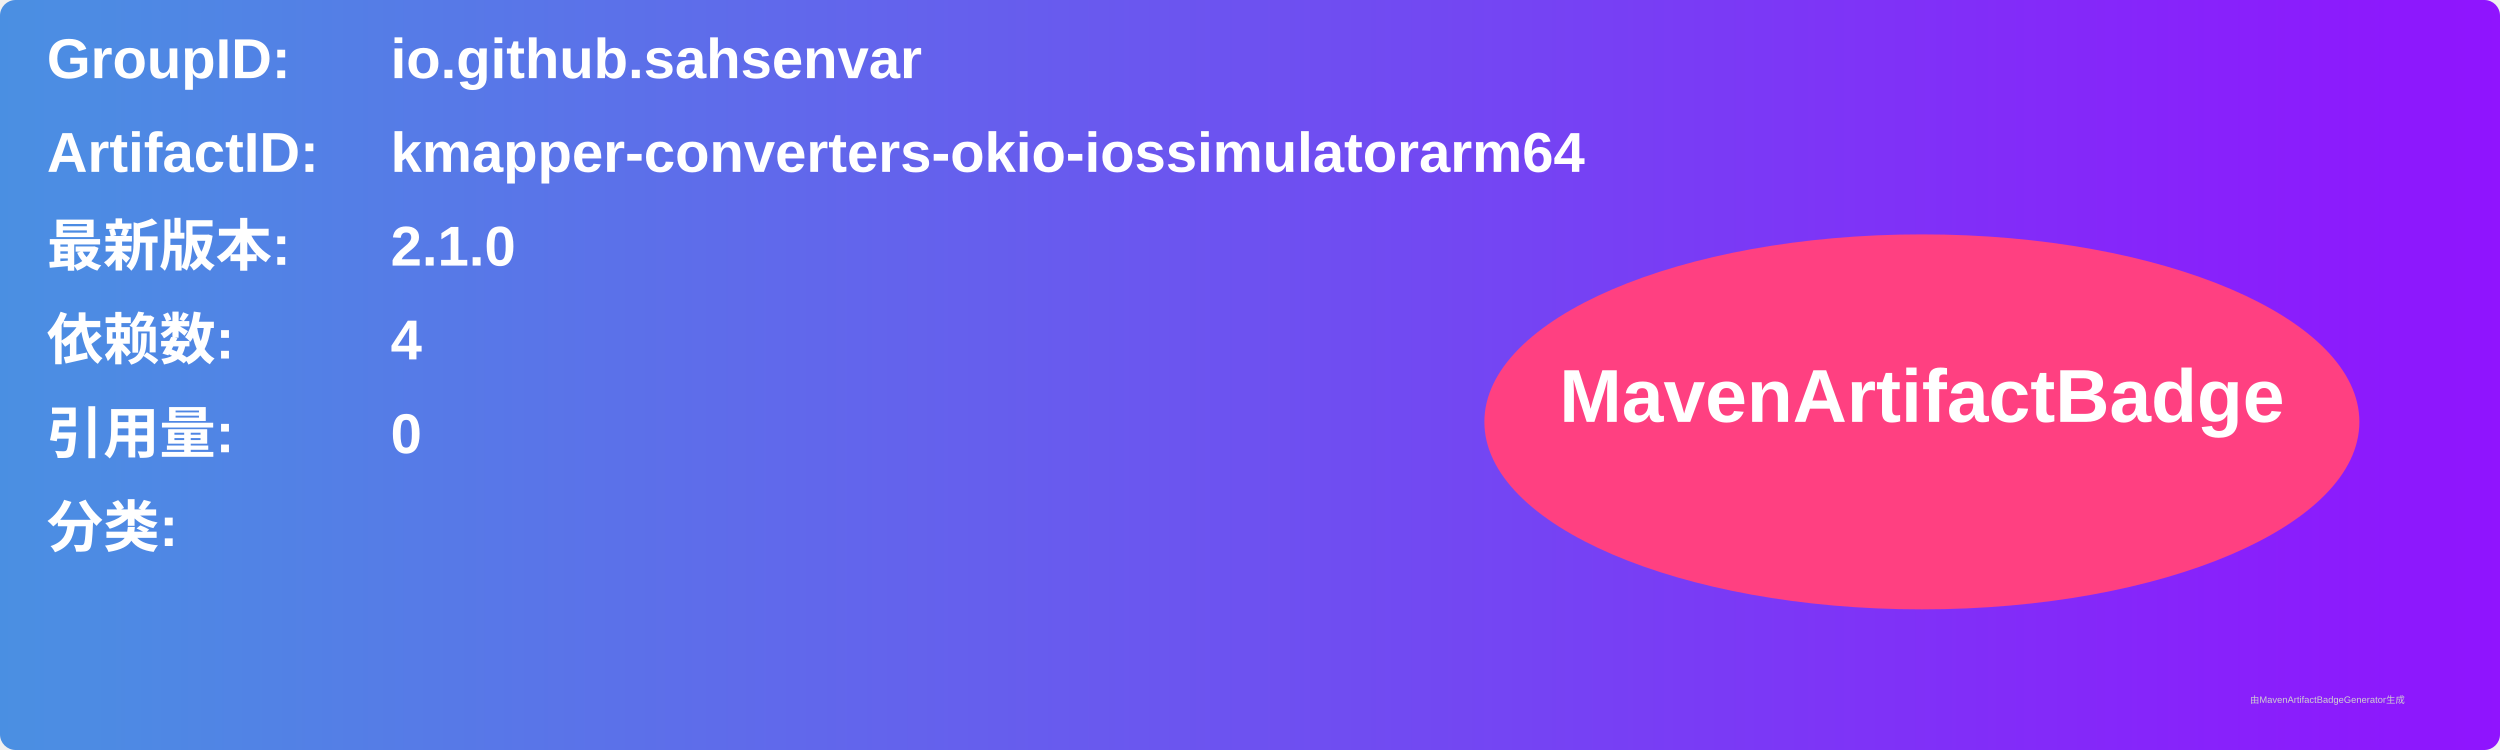
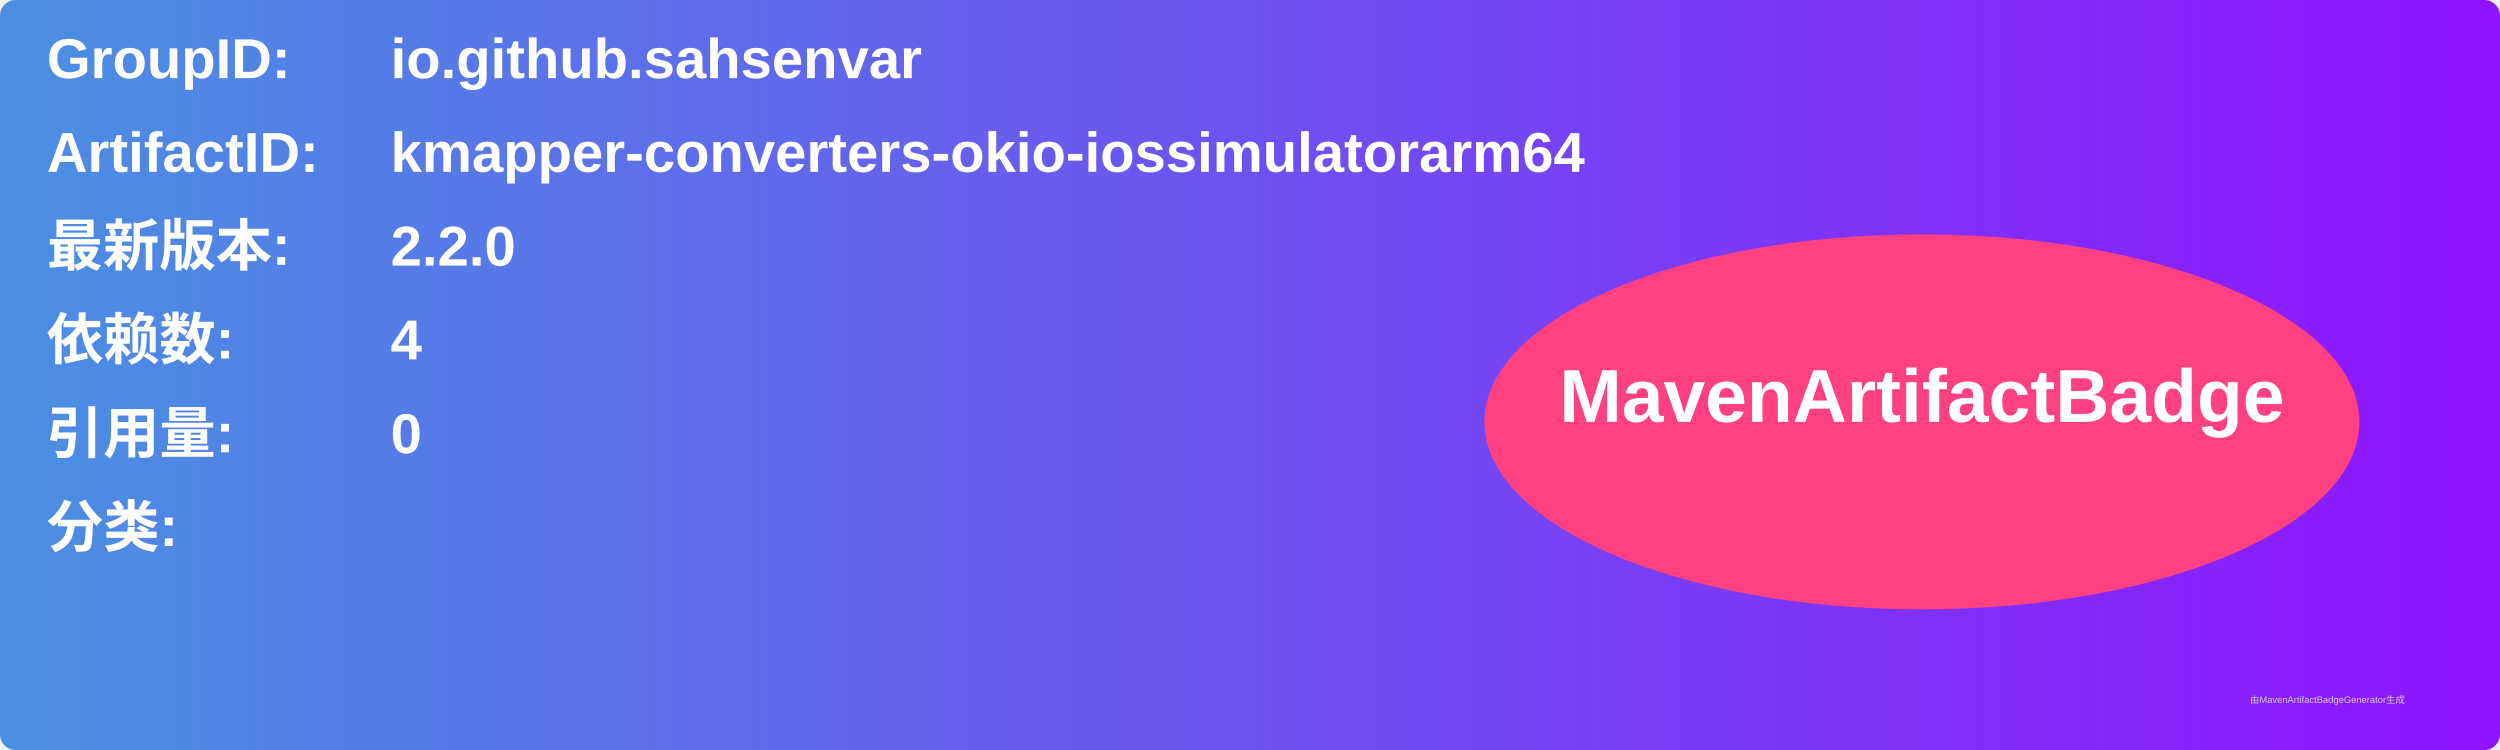
<svg xmlns="http://www.w3.org/2000/svg" width="800" height="240" viewBox="0 0 800 240">
  <linearGradient id="grad" x1="0%" y1="0%" x2="100%" y2="0%">
    <stop offset="0%" stop-color="#4a90e2" />
    <stop offset="100%" stop-color="#9013fe" />
  </linearGradient>
  <rect width="100%" height="100%" rx="5" ry="5" fill="url(#grad)" />
  <g transform="translate(15, 15)">
    <text x="0" y="10" font-family="Arial" font-size="18" fill="white" font-weight="bold" width="260">GroupID:</text>
    <text x="110" y="10" font-family="Arial" font-size="18" fill="white" font-weight="bold" width="460">io.github.sahsenvar</text>
    <text x="0" y="40" font-family="Arial" font-size="18" fill="white" font-weight="bold" width="260">ArtifactID:</text>
    <text x="110" y="40" font-family="Arial" font-size="18" fill="white" font-weight="bold" width="460">kmapper-converters-okio-iossimulatorarm64</text>
    <text x="0" y="70" font-family="Arial" font-size="18" fill="white" font-weight="bold">最新版本:</text>
    <text x="110" y="70" font-family="Arial" font-size="18" fill="white" font-weight="bold">
-       <tspan font-weight="bold">2.1.0</tspan>
+       <tspan font-weight="bold">2.2.0</tspan>
    </text>
    <text x="0" y="100" font-family="Arial" font-size="18" fill="white" font-weight="bold">依赖数: </text>
    <text x="110" y="100" font-family="Arial" font-size="18" fill="white">
      <tspan font-weight="bold">4</tspan>
    </text>
    <text x="0" y="130" font-family="Arial" font-size="18" fill="white" font-weight="bold">引用量: </text>
    <text x="110" y="130" font-family="Arial" font-size="18" fill="white">
      <tspan font-weight="bold">0</tspan>
    </text>
    <text x="0" y="160" font-family="Arial" font-size="18" fill="white" font-weight="bold">分类:</text>
    <text x="10" y="190" font-family="Arial" font-size="10" fill="white">
      <tspan font-weight="bold" />
    </text>
    <ellipse cx="600" cy="120" rx="140" ry="60" fill="#ff4081" />
    <text x="600" y="120" text-anchor="middle" font-family="Arial" font-size="24" fill="white" font-weight="bold">MavenArtifactBadge</text>
  </g>
  <text x="720" y="225" font-family="Arial" font-size="3" fill="#d0d0d0">由MavenArtifactBadgeGenerator生成</text>
</svg>
